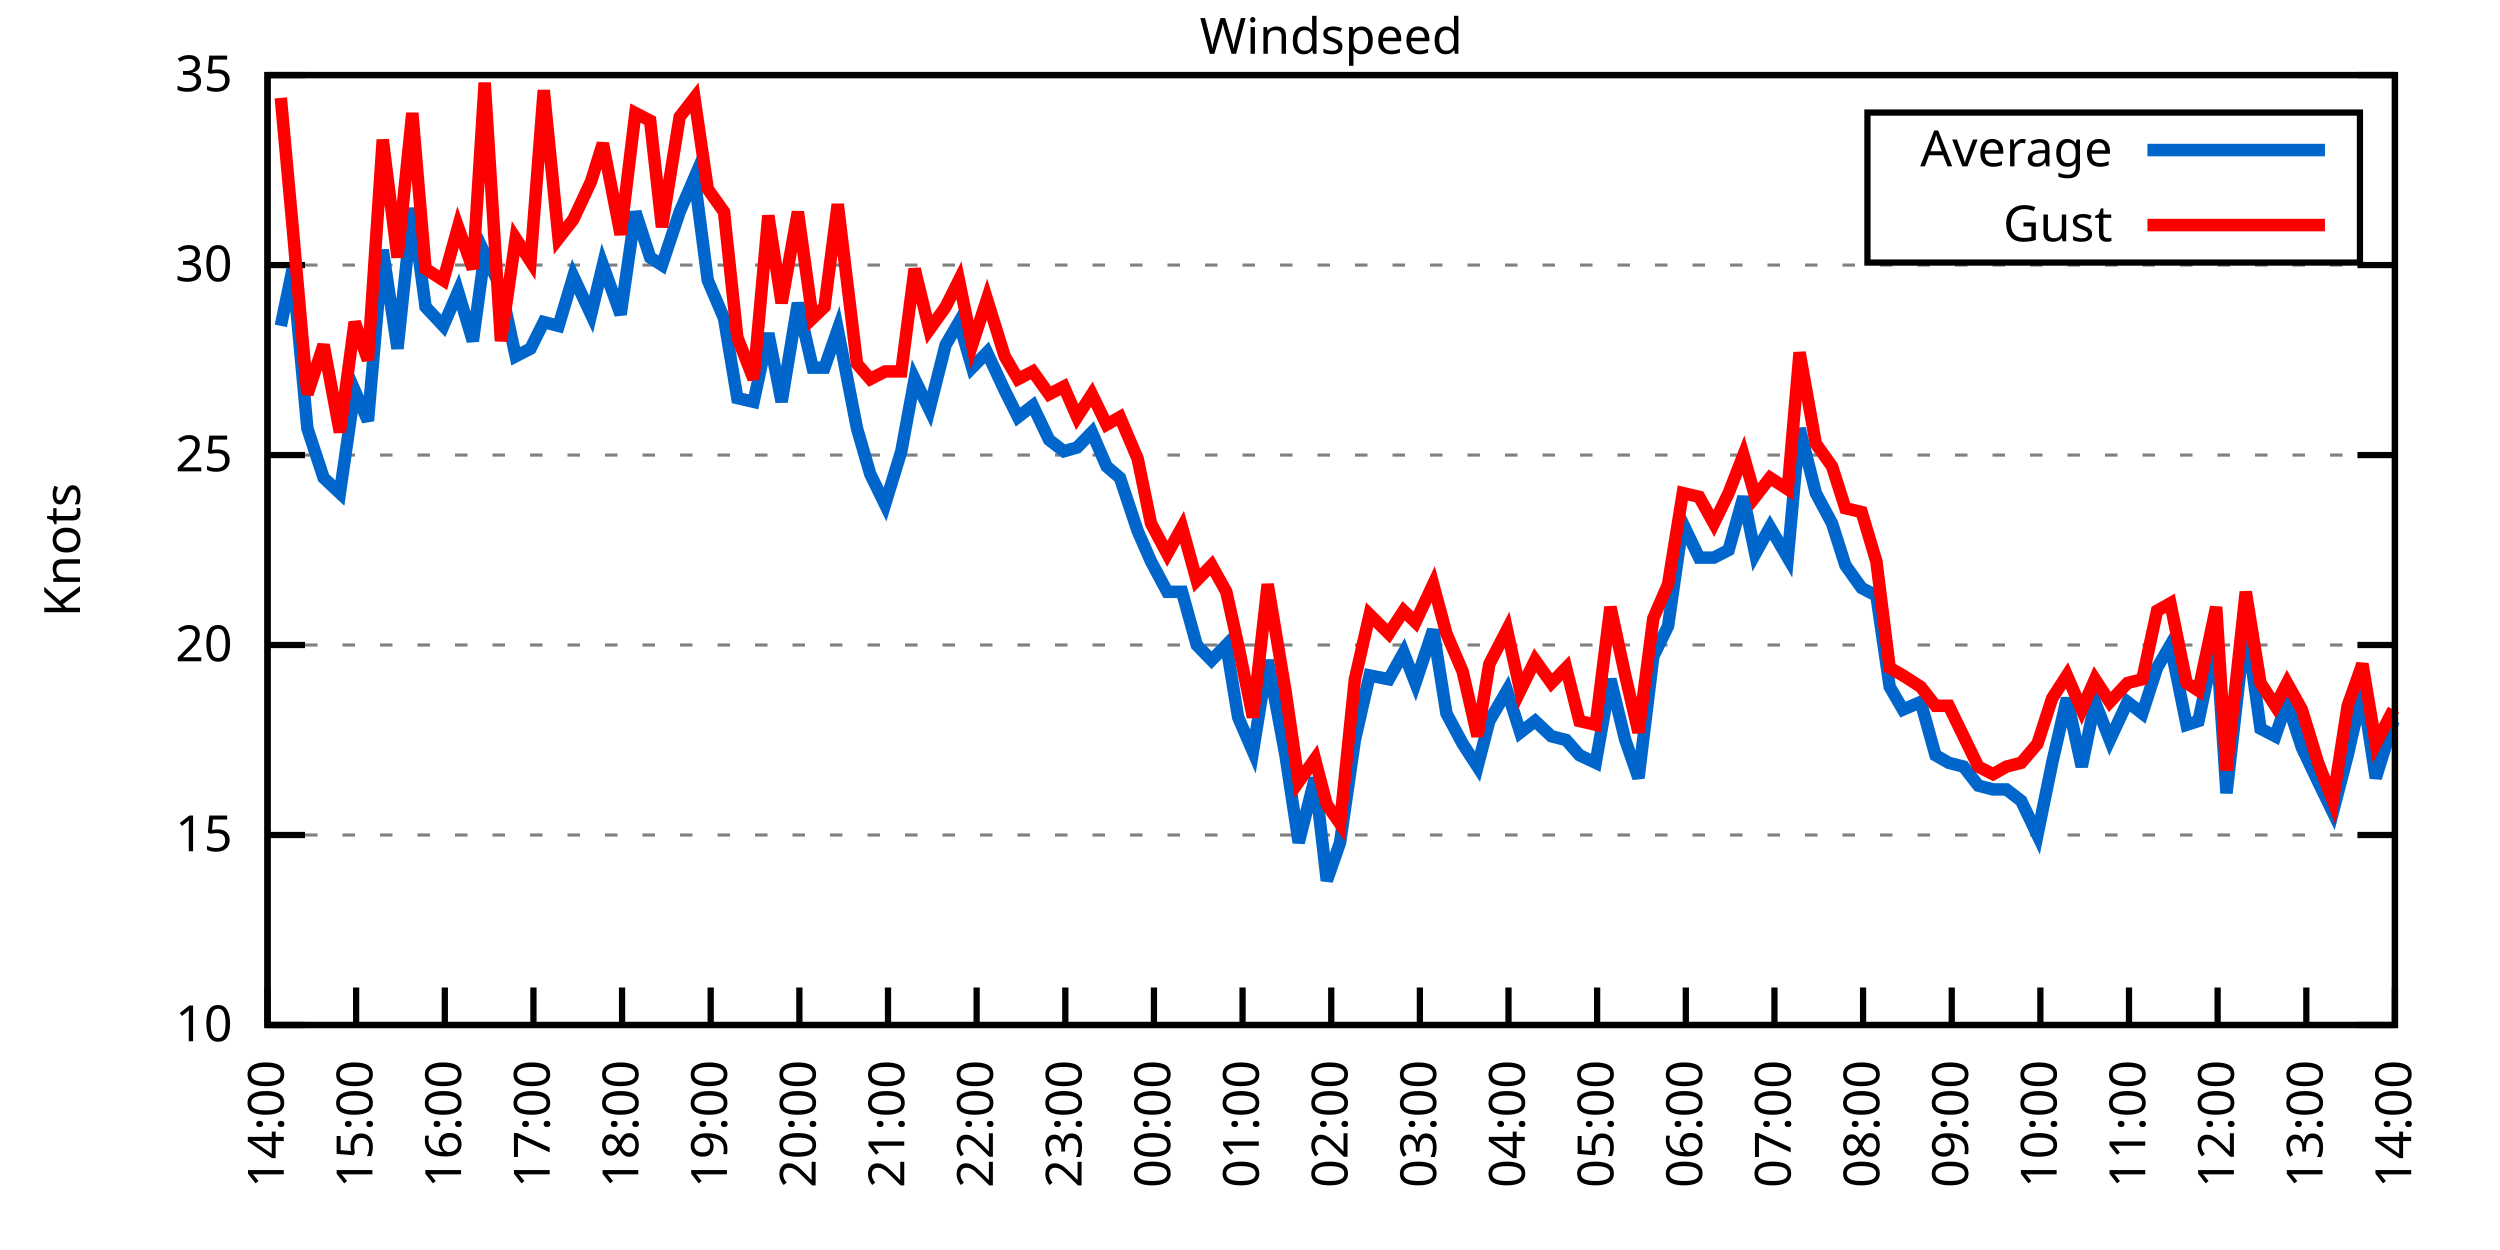
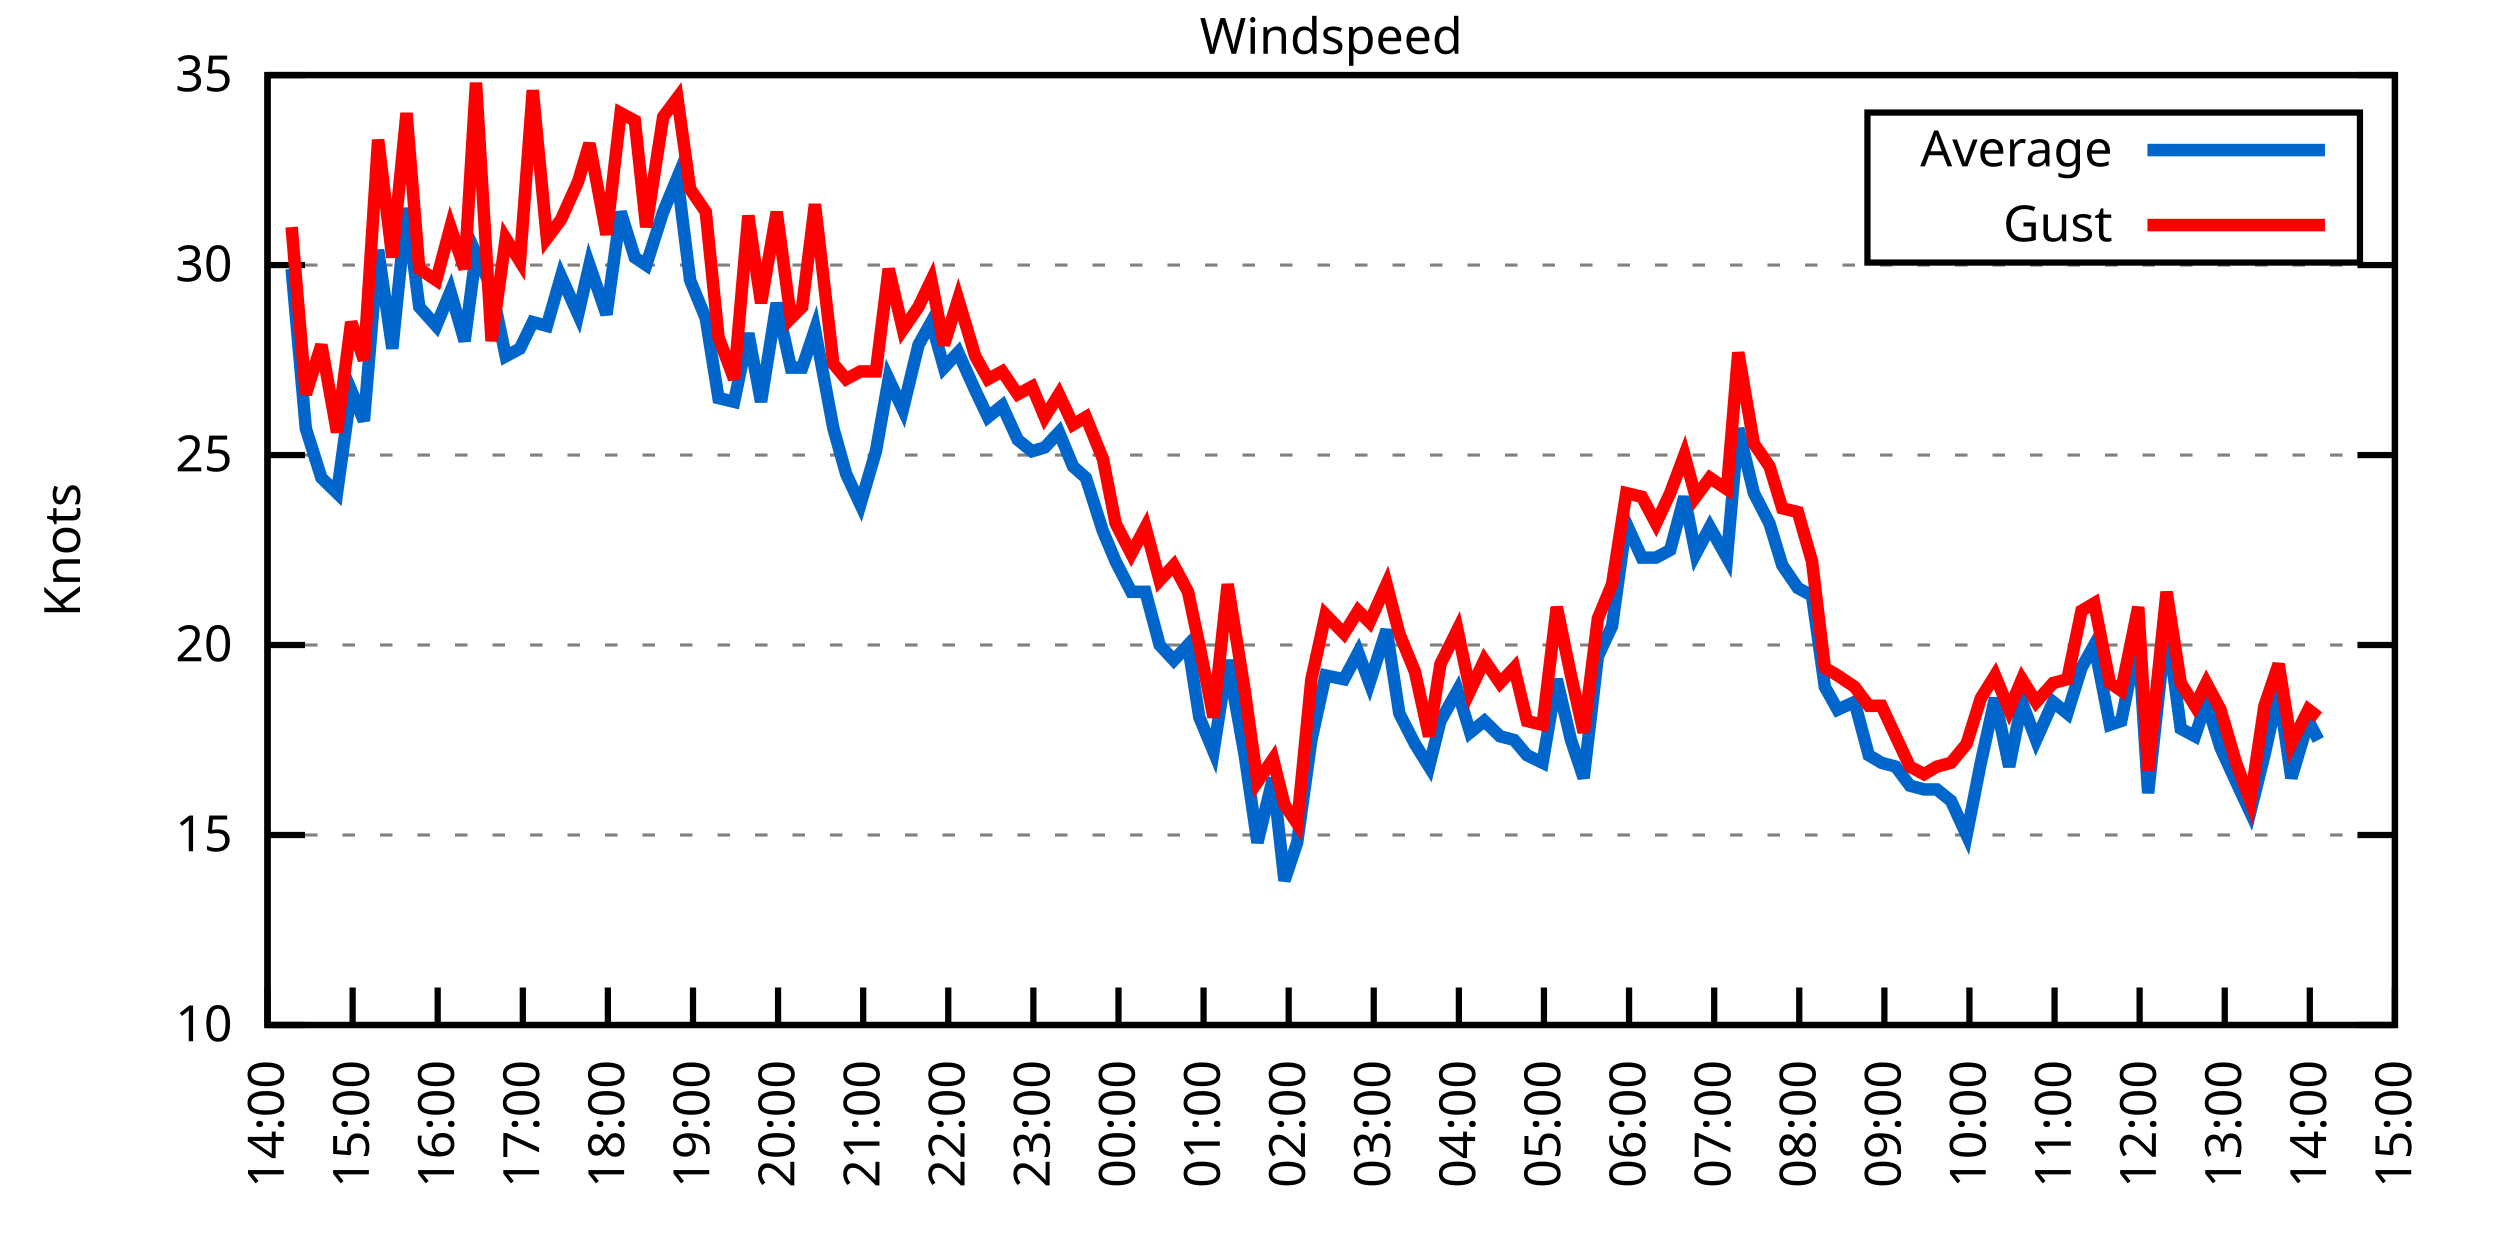
<svg xmlns="http://www.w3.org/2000/svg" xmlns:xlink="http://www.w3.org/1999/xlink" width="400" height="200" viewBox="0 0 400 200">
  <g id="gnuplot_canvas">
    <rect x="0" y="0" width="400" height="200" fill="none" />
    <defs>
      <circle id="gpDot" r="0.5" stroke-width="0.5" stroke="currentColor" />
      <path id="gpPt0" stroke-width="0.333" stroke="currentColor" d="M-1,0 h2 M0,-1 v2" />
      <path id="gpPt1" stroke-width="0.333" stroke="currentColor" d="M-1,-1 L1,1 M1,-1 L-1,1" />
      <path id="gpPt2" stroke-width="0.333" stroke="currentColor" d="M-1,0 L1,0 M0,-1 L0,1 M-1,-1 L1,1 M-1,1 L1,-1" />
      <rect id="gpPt3" stroke-width="0.333" stroke="currentColor" x="-1" y="-1" width="2" height="2" />
      <rect id="gpPt4" stroke-width="0.333" stroke="currentColor" fill="currentColor" x="-1" y="-1" width="2" height="2" />
      <circle id="gpPt5" stroke-width="0.333" stroke="currentColor" cx="0" cy="0" r="1" />
      <use xlink:href="#gpPt5" id="gpPt6" fill="currentColor" stroke="none" />
      <path id="gpPt7" stroke-width="0.333" stroke="currentColor" d="M0,-1.33 L-1.33,0.67 L1.33,0.67 z" />
      <use xlink:href="#gpPt7" id="gpPt8" fill="currentColor" stroke="none" />
      <use xlink:href="#gpPt7" id="gpPt9" stroke="currentColor" transform="rotate(180)" />
      <use xlink:href="#gpPt9" id="gpPt10" fill="currentColor" stroke="none" />
      <use xlink:href="#gpPt3" id="gpPt11" stroke="currentColor" transform="rotate(45)" />
      <use xlink:href="#gpPt11" id="gpPt12" fill="currentColor" stroke="none" />
      <path id="gpPt13" stroke-width="0.333" stroke="currentColor" d="M0,1.330 L1.265,0.411 L0.782,-1.067 L-0.782,-1.076 L-1.265,0.411 z" />
      <use xlink:href="#gpPt13" id="gpPt14" fill="currentColor" stroke="none" />
      <filter id="textbox" filterUnits="objectBoundingBox" x="0" y="0" height="1" width="1">
        <feFlood flood-color="white" flood-opacity="1" result="bgnd" />
        <feComposite in="SourceGraphic" in2="bgnd" operator="atop" />
      </filter>
      <filter id="greybox" filterUnits="objectBoundingBox" x="0" y="0" height="1" width="1">
        <feFlood flood-color="lightgrey" flood-opacity="1" result="grey" />
        <feComposite in="SourceGraphic" in2="grey" operator="atop" />
      </filter>
    </defs>
    <g fill="none" color="white" stroke="currentColor" stroke-width="1.00" stroke-linecap="butt" stroke-linejoin="miter">
</g>
    <g fill="none" color="black" stroke="currentColor" stroke-width="1.00" stroke-linecap="butt" stroke-linejoin="miter">
      <g stroke="none" shape-rendering="crispEdges">
        <polygon fill="rgb(255, 255, 255)" points="42.80,164.00 383.18,164.00 383.18,12.02 42.80,12.02 " />
      </g>
    </g>
    <g fill="none" color="black" stroke="currentColor" stroke-width="1.00" stroke-linecap="butt" stroke-linejoin="miter">
</g>
    <g fill="none" color="black" stroke="black" stroke-width="0.50" stroke-linecap="butt" stroke-linejoin="miter">
</g>
    <g fill="none" color="gray" stroke="currentColor" stroke-width="0.50" stroke-linecap="butt" stroke-linejoin="miter">
      <path stroke="gray" stroke-dasharray="2,4" class="gridline" d="M42.80,164.00 L383.19,164.00  " />
    </g>
    <g fill="none" color="gray" stroke="gray" stroke-width="1.00" stroke-linecap="butt" stroke-linejoin="miter">
</g>
    <g fill="none" color="black" stroke="currentColor" stroke-width="1.00" stroke-linecap="butt" stroke-linejoin="miter">
      <path stroke="black" d="M42.80,164.00 L48.80,164.00 M383.19,164.00 L377.19,164.00  " />
      <g transform="translate(37.20,166.60)" stroke="none" fill="black" font-family="Sans" font-size="8.00" text-anchor="end">
        <text>
          <tspan font-family="Sans"> 10</tspan>
        </text>
      </g>
    </g>
    <g fill="none" color="black" stroke="currentColor" stroke-width="1.00" stroke-linecap="butt" stroke-linejoin="miter">
</g>
    <g fill="none" color="black" stroke="black" stroke-width="0.50" stroke-linecap="butt" stroke-linejoin="miter">
</g>
    <g fill="none" color="gray" stroke="currentColor" stroke-width="0.50" stroke-linecap="butt" stroke-linejoin="miter">
      <path stroke="gray" stroke-dasharray="2,4" class="gridline" d="M42.80,133.60 L383.19,133.60  " />
    </g>
    <g fill="none" color="gray" stroke="gray" stroke-width="1.00" stroke-linecap="butt" stroke-linejoin="miter">
</g>
    <g fill="none" color="black" stroke="currentColor" stroke-width="1.00" stroke-linecap="butt" stroke-linejoin="miter">
      <path stroke="black" d="M42.80,133.60 L48.80,133.60 M383.19,133.60 L377.19,133.60  " />
      <g transform="translate(37.20,136.20)" stroke="none" fill="black" font-family="Sans" font-size="8.00" text-anchor="end">
        <text>
          <tspan font-family="Sans"> 15</tspan>
        </text>
      </g>
    </g>
    <g fill="none" color="black" stroke="currentColor" stroke-width="1.00" stroke-linecap="butt" stroke-linejoin="miter">
</g>
    <g fill="none" color="black" stroke="black" stroke-width="0.50" stroke-linecap="butt" stroke-linejoin="miter">
</g>
    <g fill="none" color="gray" stroke="currentColor" stroke-width="0.50" stroke-linecap="butt" stroke-linejoin="miter">
      <path stroke="gray" stroke-dasharray="2,4" class="gridline" d="M42.80,103.20 L383.19,103.20  " />
    </g>
    <g fill="none" color="gray" stroke="gray" stroke-width="1.00" stroke-linecap="butt" stroke-linejoin="miter">
</g>
    <g fill="none" color="black" stroke="currentColor" stroke-width="1.00" stroke-linecap="butt" stroke-linejoin="miter">
      <path stroke="black" d="M42.80,103.20 L48.80,103.20 M383.19,103.20 L377.19,103.20  " />
      <g transform="translate(37.20,105.80)" stroke="none" fill="black" font-family="Sans" font-size="8.00" text-anchor="end">
        <text>
          <tspan font-family="Sans"> 20</tspan>
        </text>
      </g>
    </g>
    <g fill="none" color="black" stroke="currentColor" stroke-width="1.00" stroke-linecap="butt" stroke-linejoin="miter">
</g>
    <g fill="none" color="black" stroke="black" stroke-width="0.50" stroke-linecap="butt" stroke-linejoin="miter">
</g>
    <g fill="none" color="gray" stroke="currentColor" stroke-width="0.50" stroke-linecap="butt" stroke-linejoin="miter">
      <path stroke="gray" stroke-dasharray="2,4" class="gridline" d="M42.80,72.81 L383.19,72.81  " />
    </g>
    <g fill="none" color="gray" stroke="gray" stroke-width="1.00" stroke-linecap="butt" stroke-linejoin="miter">
</g>
    <g fill="none" color="black" stroke="currentColor" stroke-width="1.00" stroke-linecap="butt" stroke-linejoin="miter">
      <path stroke="black" d="M42.80,72.81 L48.80,72.81 M383.19,72.81 L377.19,72.81  " />
      <g transform="translate(37.20,75.41)" stroke="none" fill="black" font-family="Sans" font-size="8.00" text-anchor="end">
        <text>
          <tspan font-family="Sans"> 25</tspan>
        </text>
      </g>
    </g>
    <g fill="none" color="black" stroke="currentColor" stroke-width="1.00" stroke-linecap="butt" stroke-linejoin="miter">
</g>
    <g fill="none" color="black" stroke="black" stroke-width="0.50" stroke-linecap="butt" stroke-linejoin="miter">
</g>
    <g fill="none" color="gray" stroke="currentColor" stroke-width="0.50" stroke-linecap="butt" stroke-linejoin="miter">
      <path stroke="gray" stroke-dasharray="2,4" class="gridline" d="M42.80,42.41 L383.19,42.41  " />
    </g>
    <g fill="none" color="gray" stroke="gray" stroke-width="1.00" stroke-linecap="butt" stroke-linejoin="miter">
</g>
    <g fill="none" color="black" stroke="currentColor" stroke-width="1.00" stroke-linecap="butt" stroke-linejoin="miter">
      <path stroke="black" d="M42.80,42.41 L48.80,42.41 M383.19,42.41 L377.19,42.41  " />
      <g transform="translate(37.20,45.01)" stroke="none" fill="black" font-family="Sans" font-size="8.00" text-anchor="end">
        <text>
          <tspan font-family="Sans"> 30</tspan>
        </text>
      </g>
    </g>
    <g fill="none" color="black" stroke="currentColor" stroke-width="1.00" stroke-linecap="butt" stroke-linejoin="miter">
</g>
    <g fill="none" color="black" stroke="black" stroke-width="0.50" stroke-linecap="butt" stroke-linejoin="miter">
</g>
    <g fill="none" color="gray" stroke="currentColor" stroke-width="0.50" stroke-linecap="butt" stroke-linejoin="miter">
      <path stroke="gray" stroke-dasharray="2,4" class="gridline" d="M42.80,12.01 L383.19,12.01  " />
    </g>
    <g fill="none" color="gray" stroke="gray" stroke-width="1.00" stroke-linecap="butt" stroke-linejoin="miter">
</g>
    <g fill="none" color="black" stroke="currentColor" stroke-width="1.00" stroke-linecap="butt" stroke-linejoin="miter">
      <path stroke="black" d="M42.80,12.01 L48.80,12.01 M383.19,12.01 L377.19,12.01  " />
      <g transform="translate(37.20,14.61)" stroke="none" fill="black" font-family="Sans" font-size="8.00" text-anchor="end">
        <text>
          <tspan font-family="Sans"> 35</tspan>
        </text>
      </g>
    </g>
    <g fill="none" color="black" stroke="currentColor" stroke-width="1.00" stroke-linecap="butt" stroke-linejoin="miter">
      <path stroke="black" d="M42.80,164.00 L42.80,158.00  " />
      <g transform="translate(45.40,169.60) rotate(270.00)" stroke="none" fill="black" font-family="Sans" font-size="8.00" text-anchor="end">
        <text>
          <tspan font-family="Sans">14:00</tspan>
        </text>
      </g>
    </g>
    <g fill="none" color="black" stroke="currentColor" stroke-width="1.00" stroke-linecap="butt" stroke-linejoin="miter">
-       <path stroke="black" d="M56.98,164.00 L56.98,158.00  " />
-       <g transform="translate(59.58,169.60) rotate(270.00)" stroke="none" fill="black" font-family="Sans" font-size="8.00" text-anchor="end">
+       <path stroke="black" d="M56.42,164.00 L56.42,158.00  " />
+       <g transform="translate(59.02,169.60) rotate(270.00)" stroke="none" fill="black" font-family="Sans" font-size="8.00" text-anchor="end">
        <text>
          <tspan font-family="Sans">15:00</tspan>
        </text>
      </g>
    </g>
    <g fill="none" color="black" stroke="currentColor" stroke-width="1.00" stroke-linecap="butt" stroke-linejoin="miter">
-       <path stroke="black" d="M71.17,164.00 L71.17,158.00  " />
-       <g transform="translate(73.77,169.60) rotate(270.00)" stroke="none" fill="black" font-family="Sans" font-size="8.00" text-anchor="end">
+       <path stroke="black" d="M70.03,164.00 L70.03,158.00  " />
+       <g transform="translate(72.63,169.60) rotate(270.00)" stroke="none" fill="black" font-family="Sans" font-size="8.00" text-anchor="end">
        <text>
          <tspan font-family="Sans">16:00</tspan>
        </text>
      </g>
    </g>
    <g fill="none" color="black" stroke="currentColor" stroke-width="1.00" stroke-linecap="butt" stroke-linejoin="miter">
-       <path stroke="black" d="M85.35,164.00 L85.35,158.00  " />
-       <g transform="translate(87.95,169.60) rotate(270.00)" stroke="none" fill="black" font-family="Sans" font-size="8.00" text-anchor="end">
+       <path stroke="black" d="M83.65,164.00 L83.65,158.00  " />
+       <g transform="translate(86.25,169.60) rotate(270.00)" stroke="none" fill="black" font-family="Sans" font-size="8.00" text-anchor="end">
        <text>
          <tspan font-family="Sans">17:00</tspan>
        </text>
      </g>
    </g>
    <g fill="none" color="black" stroke="currentColor" stroke-width="1.00" stroke-linecap="butt" stroke-linejoin="miter">
-       <path stroke="black" d="M99.53,164.00 L99.53,158.00  " />
-       <g transform="translate(102.13,169.60) rotate(270.00)" stroke="none" fill="black" font-family="Sans" font-size="8.00" text-anchor="end">
+       <path stroke="black" d="M97.26,164.00 L97.26,158.00  " />
+       <g transform="translate(99.86,169.60) rotate(270.00)" stroke="none" fill="black" font-family="Sans" font-size="8.00" text-anchor="end">
        <text>
          <tspan font-family="Sans">18:00</tspan>
        </text>
      </g>
    </g>
    <g fill="none" color="black" stroke="currentColor" stroke-width="1.00" stroke-linecap="butt" stroke-linejoin="miter">
-       <path stroke="black" d="M113.71,164.00 L113.71,158.00  " />
-       <g transform="translate(116.31,169.60) rotate(270.00)" stroke="none" fill="black" font-family="Sans" font-size="8.00" text-anchor="end">
+       <path stroke="black" d="M110.88,164.00 L110.88,158.00  " />
+       <g transform="translate(113.48,169.60) rotate(270.00)" stroke="none" fill="black" font-family="Sans" font-size="8.00" text-anchor="end">
        <text>
          <tspan font-family="Sans">19:00</tspan>
        </text>
      </g>
    </g>
    <g fill="none" color="black" stroke="currentColor" stroke-width="1.00" stroke-linecap="butt" stroke-linejoin="miter">
-       <path stroke="black" d="M127.90,164.00 L127.90,158.00  " />
-       <g transform="translate(130.50,169.60) rotate(270.00)" stroke="none" fill="black" font-family="Sans" font-size="8.00" text-anchor="end">
+       <path stroke="black" d="M124.49,164.00 L124.49,158.00  " />
+       <g transform="translate(127.09,169.60) rotate(270.00)" stroke="none" fill="black" font-family="Sans" font-size="8.00" text-anchor="end">
        <text>
          <tspan font-family="Sans">20:00</tspan>
        </text>
      </g>
    </g>
    <g fill="none" color="black" stroke="currentColor" stroke-width="1.00" stroke-linecap="butt" stroke-linejoin="miter">
-       <path stroke="black" d="M142.08,164.00 L142.08,158.00  " />
-       <g transform="translate(144.68,169.60) rotate(270.00)" stroke="none" fill="black" font-family="Sans" font-size="8.00" text-anchor="end">
+       <path stroke="black" d="M138.11,164.00 L138.11,158.00  " />
+       <g transform="translate(140.71,169.60) rotate(270.00)" stroke="none" fill="black" font-family="Sans" font-size="8.00" text-anchor="end">
        <text>
          <tspan font-family="Sans">21:00</tspan>
        </text>
      </g>
    </g>
    <g fill="none" color="black" stroke="currentColor" stroke-width="1.00" stroke-linecap="butt" stroke-linejoin="miter">
-       <path stroke="black" d="M156.26,164.00 L156.26,158.00  " />
-       <g transform="translate(158.86,169.60) rotate(270.00)" stroke="none" fill="black" font-family="Sans" font-size="8.00" text-anchor="end">
+       <path stroke="black" d="M151.72,164.00 L151.72,158.00  " />
+       <g transform="translate(154.32,169.60) rotate(270.00)" stroke="none" fill="black" font-family="Sans" font-size="8.00" text-anchor="end">
        <text>
          <tspan font-family="Sans">22:00</tspan>
        </text>
      </g>
    </g>
    <g fill="none" color="black" stroke="currentColor" stroke-width="1.00" stroke-linecap="butt" stroke-linejoin="miter">
-       <path stroke="black" d="M170.45,164.00 L170.45,158.00  " />
-       <g transform="translate(173.05,169.60) rotate(270.00)" stroke="none" fill="black" font-family="Sans" font-size="8.00" text-anchor="end">
+       <path stroke="black" d="M165.34,164.00 L165.34,158.00  " />
+       <g transform="translate(167.94,169.60) rotate(270.00)" stroke="none" fill="black" font-family="Sans" font-size="8.00" text-anchor="end">
        <text>
          <tspan font-family="Sans">23:00</tspan>
        </text>
      </g>
    </g>
    <g fill="none" color="black" stroke="currentColor" stroke-width="1.00" stroke-linecap="butt" stroke-linejoin="miter">
-       <path stroke="black" d="M184.63,164.00 L184.63,158.00  " />
-       <g transform="translate(187.23,169.60) rotate(270.00)" stroke="none" fill="black" font-family="Sans" font-size="8.00" text-anchor="end">
+       <path stroke="black" d="M178.96,164.00 L178.96,158.00  " />
+       <g transform="translate(181.56,169.60) rotate(270.00)" stroke="none" fill="black" font-family="Sans" font-size="8.00" text-anchor="end">
        <text>
          <tspan font-family="Sans">00:00</tspan>
        </text>
      </g>
    </g>
    <g fill="none" color="black" stroke="currentColor" stroke-width="1.00" stroke-linecap="butt" stroke-linejoin="miter">
-       <path stroke="black" d="M198.81,164.00 L198.81,158.00  " />
-       <g transform="translate(201.41,169.60) rotate(270.00)" stroke="none" fill="black" font-family="Sans" font-size="8.00" text-anchor="end">
+       <path stroke="black" d="M192.57,164.00 L192.57,158.00  " />
+       <g transform="translate(195.17,169.60) rotate(270.00)" stroke="none" fill="black" font-family="Sans" font-size="8.00" text-anchor="end">
        <text>
          <tspan font-family="Sans">01:00</tspan>
        </text>
      </g>
    </g>
    <g fill="none" color="black" stroke="currentColor" stroke-width="1.00" stroke-linecap="butt" stroke-linejoin="miter">
-       <path stroke="black" d="M213.00,164.00 L213.00,158.00  " />
-       <g transform="translate(215.60,169.60) rotate(270.00)" stroke="none" fill="black" font-family="Sans" font-size="8.00" text-anchor="end">
+       <path stroke="black" d="M206.19,164.00 L206.19,158.00  " />
+       <g transform="translate(208.79,169.60) rotate(270.00)" stroke="none" fill="black" font-family="Sans" font-size="8.00" text-anchor="end">
        <text>
          <tspan font-family="Sans">02:00</tspan>
        </text>
      </g>
    </g>
    <g fill="none" color="black" stroke="currentColor" stroke-width="1.00" stroke-linecap="butt" stroke-linejoin="miter">
-       <path stroke="black" d="M227.18,164.00 L227.18,158.00  " />
-       <g transform="translate(229.78,169.60) rotate(270.00)" stroke="none" fill="black" font-family="Sans" font-size="8.00" text-anchor="end">
+       <path stroke="black" d="M219.80,164.00 L219.80,158.00  " />
+       <g transform="translate(222.40,169.60) rotate(270.00)" stroke="none" fill="black" font-family="Sans" font-size="8.00" text-anchor="end">
        <text>
          <tspan font-family="Sans">03:00</tspan>
        </text>
      </g>
    </g>
    <g fill="none" color="black" stroke="currentColor" stroke-width="1.00" stroke-linecap="butt" stroke-linejoin="miter">
-       <path stroke="black" d="M241.36,164.00 L241.36,158.00  " />
-       <g transform="translate(243.96,169.60) rotate(270.00)" stroke="none" fill="black" font-family="Sans" font-size="8.00" text-anchor="end">
+       <path stroke="black" d="M233.42,164.00 L233.42,158.00  " />
+       <g transform="translate(236.02,169.60) rotate(270.00)" stroke="none" fill="black" font-family="Sans" font-size="8.00" text-anchor="end">
        <text>
          <tspan font-family="Sans">04:00</tspan>
        </text>
      </g>
    </g>
    <g fill="none" color="black" stroke="currentColor" stroke-width="1.00" stroke-linecap="butt" stroke-linejoin="miter">
-       <path stroke="black" d="M255.54,164.00 L255.54,158.00  " />
-       <g transform="translate(258.14,169.60) rotate(270.00)" stroke="none" fill="black" font-family="Sans" font-size="8.00" text-anchor="end">
+       <path stroke="black" d="M247.03,164.00 L247.03,158.00  " />
+       <g transform="translate(249.63,169.60) rotate(270.00)" stroke="none" fill="black" font-family="Sans" font-size="8.00" text-anchor="end">
        <text>
          <tspan font-family="Sans">05:00</tspan>
        </text>
      </g>
    </g>
    <g fill="none" color="black" stroke="currentColor" stroke-width="1.00" stroke-linecap="butt" stroke-linejoin="miter">
-       <path stroke="black" d="M269.73,164.00 L269.73,158.00  " />
-       <g transform="translate(272.33,169.60) rotate(270.00)" stroke="none" fill="black" font-family="Sans" font-size="8.00" text-anchor="end">
+       <path stroke="black" d="M260.65,164.00 L260.65,158.00  " />
+       <g transform="translate(263.25,169.60) rotate(270.00)" stroke="none" fill="black" font-family="Sans" font-size="8.00" text-anchor="end">
        <text>
          <tspan font-family="Sans">06:00</tspan>
        </text>
      </g>
    </g>
    <g fill="none" color="black" stroke="currentColor" stroke-width="1.00" stroke-linecap="butt" stroke-linejoin="miter">
-       <path stroke="black" d="M283.91,164.00 L283.91,158.00  " />
-       <g transform="translate(286.51,169.60) rotate(270.00)" stroke="none" fill="black" font-family="Sans" font-size="8.00" text-anchor="end">
+       <path stroke="black" d="M274.27,164.00 L274.27,158.00  " />
+       <g transform="translate(276.87,169.60) rotate(270.00)" stroke="none" fill="black" font-family="Sans" font-size="8.00" text-anchor="end">
        <text>
          <tspan font-family="Sans">07:00</tspan>
        </text>
      </g>
    </g>
    <g fill="none" color="black" stroke="currentColor" stroke-width="1.00" stroke-linecap="butt" stroke-linejoin="miter">
-       <path stroke="black" d="M298.09,164.00 L298.09,158.00  " />
-       <g transform="translate(300.69,169.60) rotate(270.00)" stroke="none" fill="black" font-family="Sans" font-size="8.00" text-anchor="end">
+       <path stroke="black" d="M287.88,164.00 L287.88,158.00  " />
+       <g transform="translate(290.48,169.60) rotate(270.00)" stroke="none" fill="black" font-family="Sans" font-size="8.00" text-anchor="end">
        <text>
          <tspan font-family="Sans">08:00</tspan>
        </text>
      </g>
    </g>
    <g fill="none" color="black" stroke="currentColor" stroke-width="1.00" stroke-linecap="butt" stroke-linejoin="miter">
-       <path stroke="black" d="M312.28,164.00 L312.28,158.00  " />
-       <g transform="translate(314.88,169.60) rotate(270.00)" stroke="none" fill="black" font-family="Sans" font-size="8.00" text-anchor="end">
+       <path stroke="black" d="M301.50,164.00 L301.50,158.00  " />
+       <g transform="translate(304.10,169.60) rotate(270.00)" stroke="none" fill="black" font-family="Sans" font-size="8.00" text-anchor="end">
        <text>
          <tspan font-family="Sans">09:00</tspan>
        </text>
      </g>
    </g>
    <g fill="none" color="black" stroke="currentColor" stroke-width="1.00" stroke-linecap="butt" stroke-linejoin="miter">
-       <path stroke="black" d="M326.46,164.00 L326.46,158.00  " />
-       <g transform="translate(329.06,169.60) rotate(270.00)" stroke="none" fill="black" font-family="Sans" font-size="8.00" text-anchor="end">
+       <path stroke="black" d="M315.11,164.00 L315.11,158.00  " />
+       <g transform="translate(317.71,169.60) rotate(270.00)" stroke="none" fill="black" font-family="Sans" font-size="8.00" text-anchor="end">
        <text>
          <tspan font-family="Sans">10:00</tspan>
        </text>
      </g>
    </g>
    <g fill="none" color="black" stroke="currentColor" stroke-width="1.00" stroke-linecap="butt" stroke-linejoin="miter">
-       <path stroke="black" d="M340.64,164.00 L340.64,158.00  " />
-       <g transform="translate(343.24,169.60) rotate(270.00)" stroke="none" fill="black" font-family="Sans" font-size="8.00" text-anchor="end">
+       <path stroke="black" d="M328.73,164.00 L328.73,158.00  " />
+       <g transform="translate(331.33,169.60) rotate(270.00)" stroke="none" fill="black" font-family="Sans" font-size="8.00" text-anchor="end">
        <text>
          <tspan font-family="Sans">11:00</tspan>
        </text>
      </g>
    </g>
    <g fill="none" color="black" stroke="currentColor" stroke-width="1.00" stroke-linecap="butt" stroke-linejoin="miter">
-       <path stroke="black" d="M354.82,164.00 L354.82,158.00  " />
-       <g transform="translate(357.42,169.60) rotate(270.00)" stroke="none" fill="black" font-family="Sans" font-size="8.00" text-anchor="end">
+       <path stroke="black" d="M342.34,164.00 L342.34,158.00  " />
+       <g transform="translate(344.94,169.60) rotate(270.00)" stroke="none" fill="black" font-family="Sans" font-size="8.00" text-anchor="end">
        <text>
          <tspan font-family="Sans">12:00</tspan>
        </text>
      </g>
    </g>
    <g fill="none" color="black" stroke="currentColor" stroke-width="1.00" stroke-linecap="butt" stroke-linejoin="miter">
-       <path stroke="black" d="M369.01,164.00 L369.01,158.00  " />
-       <g transform="translate(371.61,169.60) rotate(270.00)" stroke="none" fill="black" font-family="Sans" font-size="8.00" text-anchor="end">
+       <path stroke="black" d="M355.96,164.00 L355.96,158.00  " />
+       <g transform="translate(358.56,169.60) rotate(270.00)" stroke="none" fill="black" font-family="Sans" font-size="8.00" text-anchor="end">
        <text>
          <tspan font-family="Sans">13:00</tspan>
+         </text>
+       </g>
+     </g>
+     <g fill="none" color="black" stroke="currentColor" stroke-width="1.00" stroke-linecap="butt" stroke-linejoin="miter">
+       <path stroke="black" d="M369.57,164.00 L369.57,158.00  " />
+       <g transform="translate(372.17,169.60) rotate(270.00)" stroke="none" fill="black" font-family="Sans" font-size="8.00" text-anchor="end">
+         <text>
+           <tspan font-family="Sans">14:00</tspan>
        </text>
      </g>
    </g>
    <g fill="none" color="black" stroke="currentColor" stroke-width="1.00" stroke-linecap="butt" stroke-linejoin="miter">
      <path stroke="black" d="M383.19,164.00 L383.19,158.00  " />
      <g transform="translate(385.79,169.60) rotate(270.00)" stroke="none" fill="black" font-family="Sans" font-size="8.00" text-anchor="end">
        <text>
-           <tspan font-family="Sans">14:00</tspan>
+           <tspan font-family="Sans">15:00</tspan>
        </text>
      </g>
    </g>
    <g fill="none" color="black" stroke="currentColor" stroke-width="1.00" stroke-linecap="butt" stroke-linejoin="miter">
</g>
    <g fill="none" color="black" stroke="currentColor" stroke-width="1.00" stroke-linecap="butt" stroke-linejoin="miter">
      <path stroke="black" d="M42.80,12.01 L42.80,164.00 L383.19,164.00 L383.19,12.01 L42.80,12.01 Z  " />
    </g>
    <g fill="none" color="black" stroke="currentColor" stroke-width="1.00" stroke-linecap="butt" stroke-linejoin="miter">
</g>
    <g fill="none" color="black" stroke="currentColor" stroke-width="1.00" stroke-linecap="butt" stroke-linejoin="miter">
      <path stroke="black" d="M298.79,42.01 L298.79,18.01 L377.59,18.01 L377.59,42.01 L298.79,42.01 Z  " />
    </g>
    <g id="Windspeed_plot_1">
      <g fill="none" color="white" stroke="black" stroke-width="2.00" stroke-linecap="butt" stroke-linejoin="miter">
</g>
      <g fill="none" color="black" stroke="currentColor" stroke-width="2.00" stroke-linecap="butt" stroke-linejoin="miter">
        <g transform="translate(337.99,26.61)" stroke="none" fill="black" font-family="Sans" font-size="8.00" text-anchor="end">
          <text>
            <tspan font-family="Sans">Average</tspan>
          </text>
        </g>
      </g>
      <g fill="none" color="black" stroke="currentColor" stroke-width="2.00" stroke-linecap="butt" stroke-linejoin="miter">
-         <path stroke="rgb(  0, 102, 204)" d="M343.59,24.01 L371.99,24.01 M44.93,52.14 L46.82,43.02 L49.18,68.55 L51.78,76.45 L54.38,78.89 L56.75,62.47   L58.87,67.33 L61.24,39.98 L63.60,55.78 L65.97,33.29 L68.09,49.10 L70.93,52.14 L73.29,46.66 L75.66,54.57   L77.55,40.58 L80.15,46.06 L82.51,57.00 L84.88,55.78 L87.00,51.53 L89.37,52.14 L91.73,44.23 L94.57,50.31   L96.46,42.41 L99.30,50.31 L101.66,33.90 L104.02,41.19 L105.91,42.41 L108.75,33.90 L111.11,28.42 L113.24,44.84   L115.84,50.92 L117.97,63.69 L120.57,64.29 L122.93,53.35 L125.06,64.29 L127.66,48.49 L130.02,58.82 L131.92,58.82   L134.04,52.74 L137.12,68.55 L139.24,75.85 L141.61,80.71 L144.21,72.20 L146.34,60.65 L148.70,65.51 L151.30,55.18   L153.43,51.53 L155.55,58.82 L157.92,56.39 L160.75,62.47 L162.88,66.73 L165.25,64.90 L167.85,70.37 L170.21,72.20   L172.34,71.59 L174.70,69.16 L177.06,74.63 L179.19,76.45 L182.03,84.97 L184.16,89.83 L186.76,94.69 L189.12,94.69   L191.48,103.20 L193.85,105.64 L196.21,103.20 L198.10,114.76 L200.47,120.23 L202.83,105.64 L205.67,120.83 L207.79,134.82   L210.39,124.48 L212.29,140.90 L214.41,134.82 L216.78,118.40 L219.14,108.07 L222.21,108.68 L224.58,104.42 L226.47,109.28   L229.31,100.77 L231.43,114.15 L234.03,119.01 L236.40,122.66 L238.29,115.36 L241.12,110.50 L243.25,117.19 L245.62,115.36   L248.22,117.80 L250.58,118.40 L252.71,120.83 L255.31,122.05 L257.67,108.68 L260.04,118.40 L262.16,124.48 L264.53,105.03   L266.89,100.16 L269.25,83.75 L271.85,89.22 L274.22,89.22 L276.58,88.00 L278.95,79.49 L280.84,88.61 L283.20,84.36   L286.04,89.22 L287.93,68.55 L290.53,78.89 L293.13,83.75 L295.26,90.44 L297.86,94.08 L300.22,95.30 L302.35,109.89   L304.47,113.54 L307.31,112.32 L309.68,120.83 L311.80,122.05 L314.17,122.66 L316.53,125.70 L318.89,126.31 L321.02,126.31   L323.39,128.13 L325.99,133.60 L328.35,122.05 L330.71,111.72 L333.08,122.66 L335.20,112.32 L337.57,118.40 L340.40,112.32   L342.77,114.15 L345.13,106.85 L347.26,103.20 L349.86,115.97 L351.75,115.36 L354.59,101.99 L356.24,126.91 L359.32,99.56   L361.68,116.58 L364.04,117.80 L365.93,112.32 L368.30,119.62 L370.90,125.09 L373.26,129.95 L375.63,120.83 L377.99,110.50   L380.12,124.48 L382.95,115.36  " />
+         <path stroke="rgb(  0, 102, 204)" d="M343.59,24.01 L371.99,24.01 M46.66,43.02 L48.93,68.55 L51.42,76.45 L53.92,78.89 L56.19,62.47 L58.23,67.33   L60.50,39.98 L62.77,55.78 L65.04,33.29 L67.08,49.10 L69.80,52.14 L72.07,46.66 L74.34,54.57 L76.16,40.58   L78.65,46.06 L80.92,57.00 L83.19,55.78 L85.24,51.53 L87.50,52.14 L89.77,44.23 L92.50,50.31 L94.31,42.41   L97.04,50.31 L99.30,33.90 L101.57,41.19 L103.39,42.41 L106.11,33.90 L108.38,28.42 L110.42,44.84 L112.92,50.92   L114.96,63.69 L117.46,64.29 L119.73,53.35 L121.77,64.29 L124.27,48.49 L126.54,58.82 L128.35,58.82 L130.39,52.74   L133.34,68.55 L135.39,75.85 L137.66,80.71 L140.15,72.20 L142.19,60.65 L144.46,65.51 L146.96,55.18 L149.00,51.53   L151.04,58.82 L153.31,56.39 L156.04,62.47 L158.08,66.73 L160.35,64.90 L162.84,70.37 L165.11,72.20 L167.16,71.59   L169.43,69.16 L171.69,74.63 L173.74,76.45 L176.46,84.97 L178.50,89.83 L181.00,94.69 L183.27,94.69 L185.54,103.20   L187.81,105.64 L190.08,103.20 L191.89,114.76 L194.16,120.23 L196.43,105.64 L199.15,120.83 L201.19,134.82 L203.69,124.48   L205.51,140.90 L207.55,134.82 L209.82,118.40 L212.09,108.07 L215.04,108.68 L217.31,104.42 L219.12,109.28 L221.85,100.77   L223.89,114.15 L226.38,119.01 L228.65,122.66 L230.47,115.36 L233.19,110.50 L235.23,117.19 L237.50,115.36 L240.00,117.80   L242.27,118.40 L244.31,120.83 L246.81,122.05 L249.08,108.68 L251.35,118.40 L253.39,124.48 L255.66,105.03 L257.93,100.16   L260.20,83.75 L262.69,89.22 L264.96,89.22 L267.23,88.00 L269.50,79.49 L271.32,88.61 L273.58,84.36 L276.31,89.22   L278.12,68.55 L280.62,78.89 L283.12,83.75 L285.16,90.44 L287.65,94.08 L289.92,95.30 L291.97,109.89 L294.01,113.54   L296.73,112.32 L299.00,120.83 L301.04,122.05 L303.31,122.66 L305.58,125.70 L307.85,126.31 L309.89,126.31 L312.16,128.13   L314.66,133.60 L316.93,122.05 L319.20,111.72 L321.47,122.66 L323.51,112.32 L325.78,118.40 L328.50,112.32 L330.77,114.15   L333.04,106.85 L335.08,103.20 L337.58,115.97 L339.39,115.36 L342.12,101.99 L343.70,126.91 L346.65,99.56 L348.92,116.58   L351.19,117.80 L353.01,112.32 L355.28,119.62 L357.77,125.09 L360.04,129.95 L362.31,120.83 L364.58,110.50 L366.62,124.48   L369.35,115.36 L370.94,118.40  " />
      </g>
    </g>
    <g id="Windspeed_plot_2">
      <g fill="none" color="black" stroke="currentColor" stroke-width="2.00" stroke-linecap="butt" stroke-linejoin="miter">
        <g transform="translate(337.99,38.61)" stroke="none" fill="black" font-family="Sans" font-size="8.00" text-anchor="end">
          <text>
            <tspan font-family="Sans">Gust</tspan>
          </text>
        </g>
      </g>
      <g fill="none" color="black" stroke="currentColor" stroke-width="2.00" stroke-linecap="butt" stroke-linejoin="miter">
-         <path stroke="rgb(255,   0,   0)" d="M343.59,36.01 L371.99,36.01 M44.93,15.66 L46.82,36.33 L49.18,63.08 L51.78,55.18 L54.38,69.16 L56.75,51.53   L58.87,57.61 L61.24,22.35 L63.60,41.19 L65.97,18.09 L68.09,43.02 L70.93,44.84 L73.29,36.33 L75.66,43.02   L77.55,13.23 L80.15,54.57 L82.51,38.15 L84.88,41.80 L87.00,14.44 L89.37,38.15 L91.73,35.11 L94.57,29.03   L96.46,22.95 L99.30,37.54 L101.66,18.09 L104.02,19.31 L105.91,36.33 L108.75,18.70 L111.11,15.66 L113.24,30.25   L115.84,33.90 L117.97,53.96 L120.57,60.65 L122.93,34.50 L125.06,48.49 L127.66,33.90 L130.02,50.92 L131.92,49.10   L134.04,32.68 L137.12,58.21 L139.24,60.65 L141.61,59.43 L144.21,59.43 L146.34,43.02 L148.70,52.74 L151.30,49.10   L153.43,44.84 L155.55,55.18 L157.92,47.88 L160.75,57.00 L162.88,60.65 L165.25,59.43 L167.85,63.08 L170.21,61.86   L172.34,66.73 L174.70,63.08 L177.06,67.94 L179.19,66.73 L182.03,73.41 L184.16,83.75 L186.76,88.61 L189.12,84.36   L191.48,92.87 L193.85,90.44 L196.21,94.69 L198.10,103.20 L200.47,114.76 L202.83,93.48 L205.67,110.50 L207.79,125.09   L210.39,121.44 L212.29,128.74 L214.41,131.78 L216.78,108.68 L219.14,98.34 L222.21,101.38 L224.58,97.73 L226.47,99.56   L229.31,93.48 L231.43,101.38 L234.03,107.46 L236.40,117.80 L238.29,106.24 L241.12,100.77 L243.25,110.50 L245.62,105.64   L248.22,109.28 L250.58,106.85 L252.71,115.36 L255.31,115.97 L257.67,97.12 L260.04,108.07 L262.16,117.19 L264.53,98.95   L266.89,93.48 L269.25,78.89 L271.85,79.49 L274.22,83.75 L276.58,78.89 L278.95,72.81 L280.84,79.49 L283.20,76.45   L286.04,78.28 L287.93,56.39 L290.53,70.98 L293.13,74.63 L295.26,81.32 L297.86,81.93 L300.22,89.83 L302.35,106.85   L304.47,108.07 L307.31,109.89 L309.68,112.93 L311.80,112.93 L314.17,117.80 L316.53,122.66 L318.89,123.87 L321.02,122.66   L323.39,122.05 L325.99,119.01 L328.35,111.72 L330.71,108.07 L333.08,113.54 L335.20,108.68 L337.57,112.32 L340.40,109.28   L342.77,108.68 L345.13,97.73 L347.26,96.52 L349.86,109.28 L351.75,110.50 L354.59,97.12 L356.24,123.27 L359.32,94.69   L361.68,109.28 L364.04,112.93 L365.93,109.28 L368.30,113.54 L370.90,122.05 L373.26,128.13 L375.63,112.93 L377.99,106.24   L380.12,119.01 L382.95,113.54  " />
+         <path stroke="rgb(255,   0,   0)" d="M343.59,36.01 L371.99,36.01 M46.66,36.33 L48.93,63.08 L51.42,55.18 L53.92,69.16 L56.19,51.53 L58.23,57.61   L60.50,22.35 L62.77,41.19 L65.04,18.09 L67.08,43.02 L69.80,44.84 L72.07,36.33 L74.34,43.02 L76.16,13.23   L78.65,54.57 L80.92,38.15 L83.19,41.80 L85.24,14.44 L87.50,38.15 L89.77,35.11 L92.50,29.03 L94.31,22.95   L97.04,37.54 L99.30,18.09 L101.57,19.31 L103.39,36.33 L106.11,18.70 L108.38,15.66 L110.42,30.25 L112.92,33.90   L114.96,53.96 L117.46,60.65 L119.73,34.50 L121.77,48.49 L124.27,33.90 L126.54,50.92 L128.35,49.10 L130.39,32.68   L133.34,58.21 L135.39,60.65 L137.66,59.43 L140.15,59.43 L142.19,43.02 L144.46,52.74 L146.96,49.10 L149.00,44.84   L151.04,55.18 L153.31,47.88 L156.04,57.00 L158.08,60.65 L160.35,59.43 L162.84,63.08 L165.11,61.86 L167.16,66.73   L169.43,63.08 L171.69,67.94 L173.74,66.73 L176.46,73.41 L178.50,83.75 L181.00,88.61 L183.27,84.36 L185.54,92.87   L187.81,90.44 L190.08,94.69 L191.89,103.20 L194.16,114.76 L196.43,93.48 L199.15,110.50 L201.19,125.09 L203.69,121.44   L205.51,128.74 L207.55,131.78 L209.82,108.68 L212.09,98.34 L215.04,101.38 L217.31,97.73 L219.12,99.56 L221.85,93.48   L223.89,101.38 L226.38,107.46 L228.65,117.80 L230.47,106.24 L233.19,100.77 L235.23,110.50 L237.50,105.64 L240.00,109.28   L242.27,106.85 L244.31,115.36 L246.81,115.97 L249.08,97.12 L251.35,108.07 L253.39,117.19 L255.66,98.95 L257.93,93.48   L260.20,78.89 L262.69,79.49 L264.96,83.75 L267.23,78.89 L269.50,72.81 L271.32,79.49 L273.58,76.45 L276.31,78.28   L278.12,56.39 L280.62,70.98 L283.12,74.63 L285.16,81.32 L287.65,81.93 L289.92,89.83 L291.97,106.85 L294.01,108.07   L296.73,109.89 L299.00,112.93 L301.04,112.93 L303.31,117.80 L305.58,122.66 L307.85,123.87 L309.89,122.66 L312.16,122.05   L314.66,119.01 L316.93,111.72 L319.20,108.07 L321.47,113.54 L323.51,108.68 L325.78,112.32 L328.50,109.28 L330.77,108.68   L333.04,97.73 L335.08,96.52 L337.58,109.28 L339.39,110.50 L342.12,97.12 L343.70,123.27 L346.65,94.69 L348.92,109.28   L351.19,112.93 L353.01,109.28 L355.28,113.54 L357.77,122.05 L360.04,128.13 L362.31,112.93 L364.58,106.24 L366.62,119.01   L369.35,113.54 L370.94,114.76  " />
      </g>
    </g>
    <g fill="none" color="black" stroke="currentColor" stroke-width="2.00" stroke-linecap="butt" stroke-linejoin="miter">
</g>
    <g fill="none" color="black" stroke="black" stroke-width="1.00" stroke-linecap="butt" stroke-linejoin="miter">
</g>
    <g fill="none" color="black" stroke="currentColor" stroke-width="1.00" stroke-linecap="butt" stroke-linejoin="miter">
      <path stroke="black" d="M42.80,12.01 L42.80,164.00 L383.19,164.00 L383.19,12.01 L42.80,12.01 Z  " />
      <g transform="translate(12.80,88.01) rotate(270.00)" stroke="none" fill="black" font-family="Sans" font-size="8.00" text-anchor="middle">
        <text>
          <tspan font-family="Sans">Knots</tspan>
        </text>
      </g>
    </g>
    <g fill="none" color="black" stroke="currentColor" stroke-width="1.00" stroke-linecap="butt" stroke-linejoin="miter">
</g>
    <g fill="none" color="black" stroke="currentColor" stroke-width="1.00" stroke-linecap="butt" stroke-linejoin="miter">
      <g transform="translate(212.99,8.61)" stroke="none" fill="black" font-family="Sans" font-size="8.00" text-anchor="middle">
        <text>
          <tspan font-family="Sans">Windspeed</tspan>
        </text>
      </g>
    </g>
    <g fill="none" color="black" stroke="currentColor" stroke-width="1.00" stroke-linecap="butt" stroke-linejoin="miter">
</g>
  </g>
</svg>
